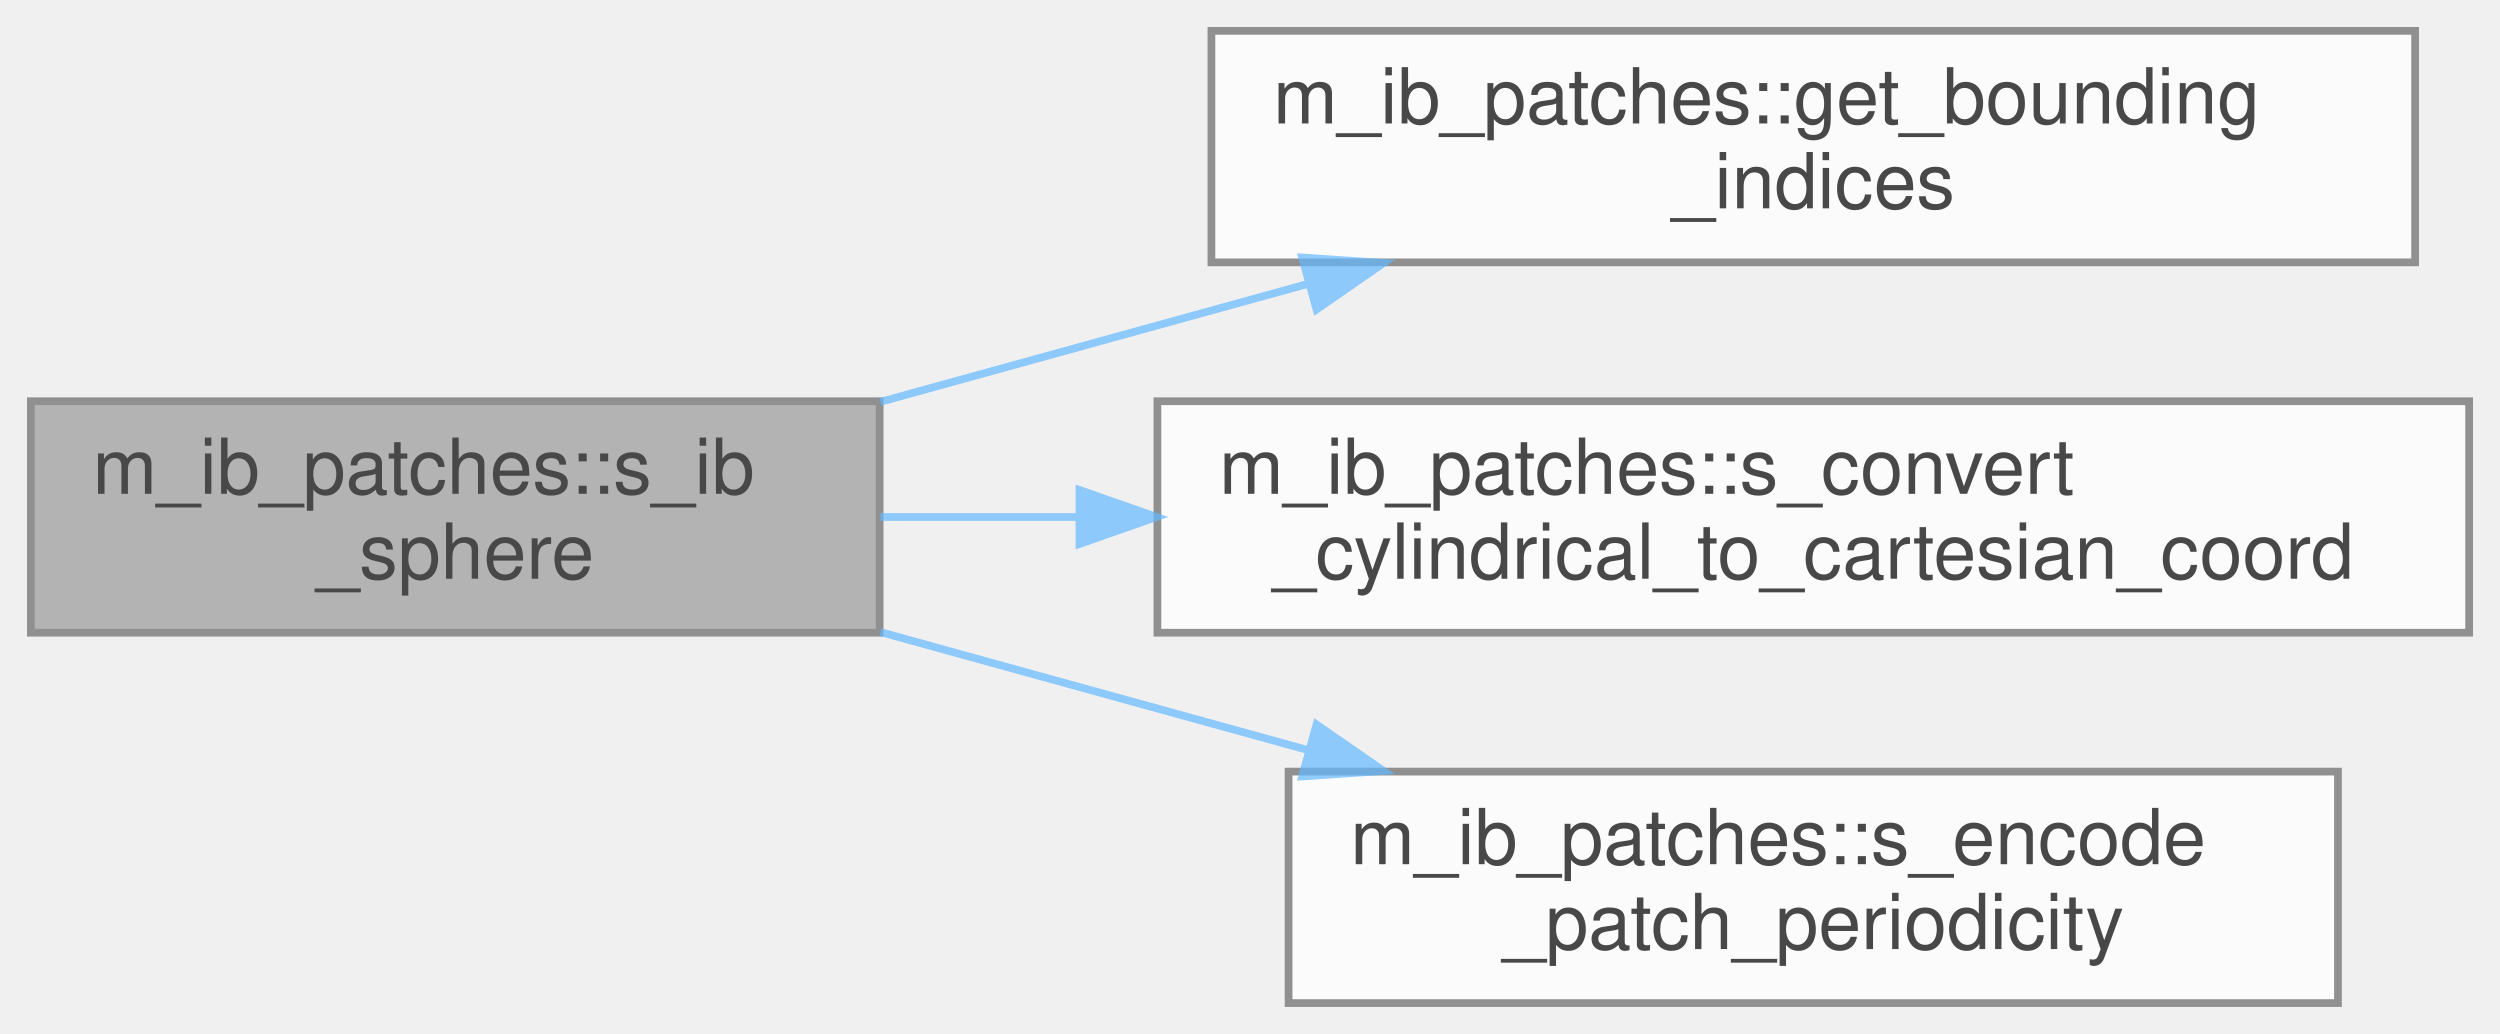
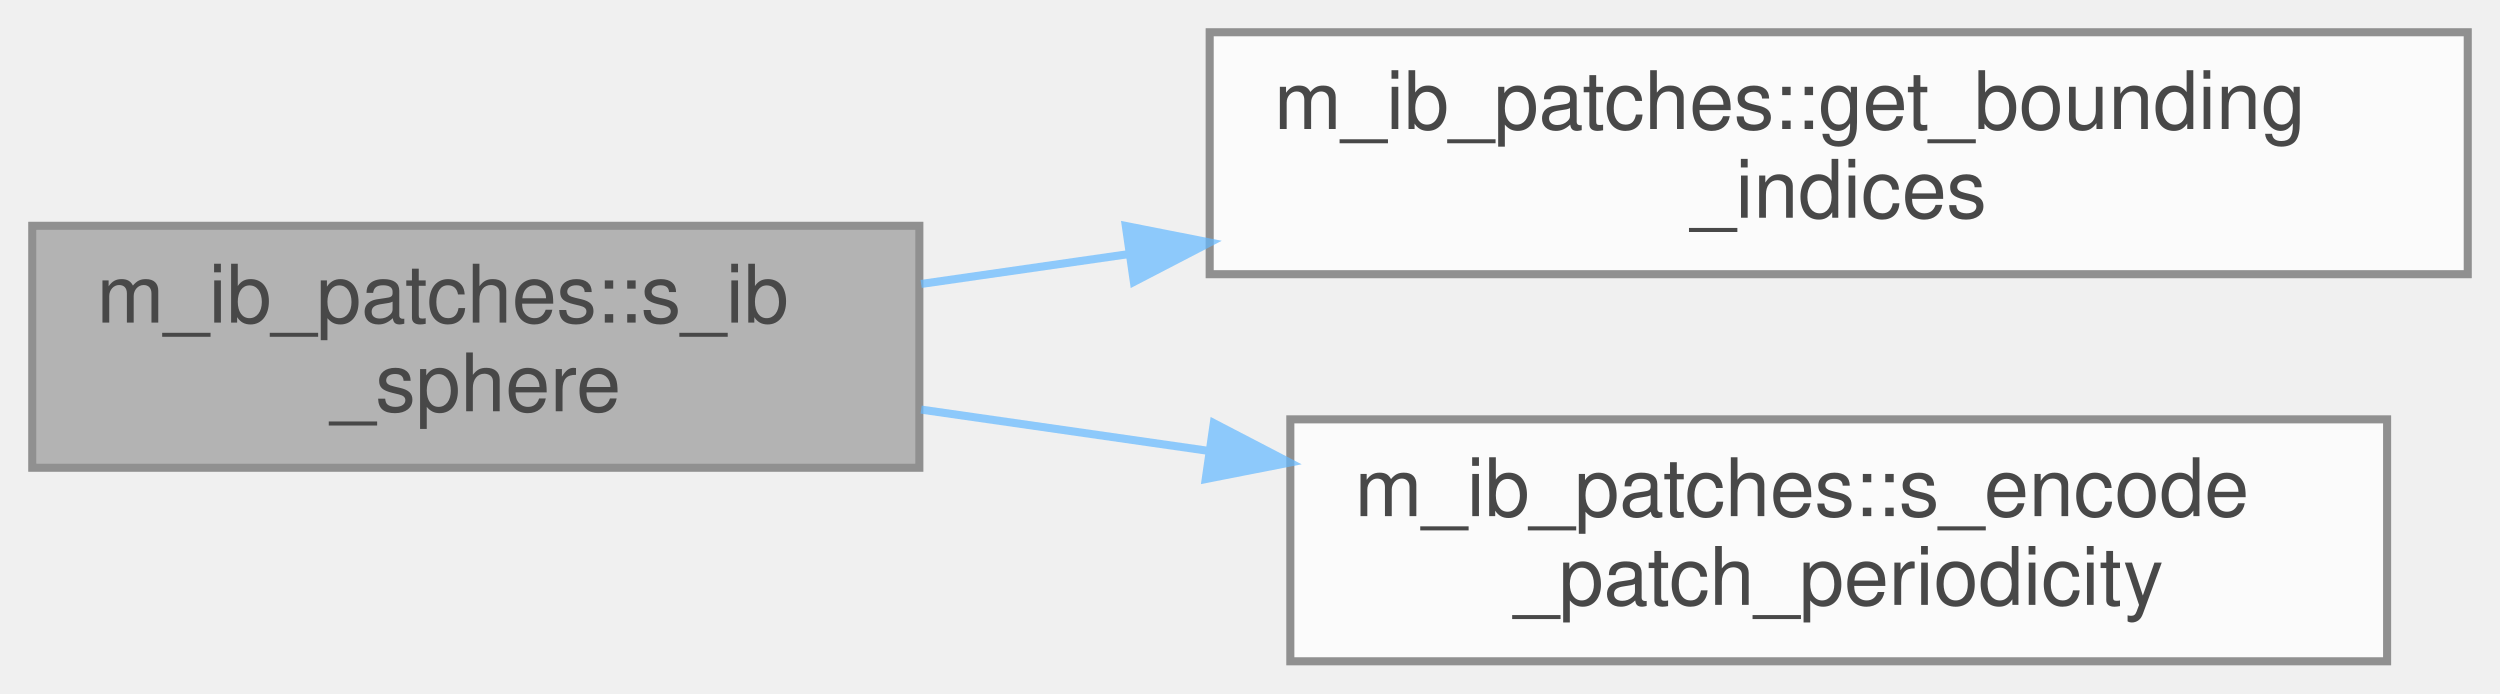
- <svg xmlns="http://www.w3.org/2000/svg" xmlns:xlink="http://www.w3.org/1999/xlink" width="324pt" height="134pt" viewBox="0.00 0.00 324.00 134.00">
+ <svg xmlns="http://www.w3.org/2000/svg" xmlns:xlink="http://www.w3.org/1999/xlink" width="310pt" height="86pt" viewBox="0.00 0.00 310.00 86.00">
  <svg id="main" version="1.1" xml:space="preserve">
    <style type="text/css">
.node, .edge {opacity: 0.7;}
.node.selected, .edge.selected {opacity: 1;}
.edge:hover path { stroke: red; }
.edge:hover polygon { stroke: red; fill: red; }
</style>
    <svg id="graph" class="graph">
-       <g id="graph0" class="graph" transform="scale(1 1) rotate(0) translate(4 130)">
+       <g id="graph0" class="graph" transform="scale(1 1) rotate(0) translate(4 82)">
        <g id="Node000001" class="node">
          <g id="a_Node000001">
            <a xlink:title="Mark cells inside a spherical immersed boundary.">
-               <polygon fill="#999999" stroke="#666666" points="110,-78 0,-78 0,-48 110,-48 110,-78" />
-               <text text-anchor="start" x="8" y="-66" font-family="Helvetica,sans-Serif" font-size="10.00">m_ib_patches::s_ib</text>
-               <text text-anchor="middle" x="55" y="-55" font-family="Helvetica,sans-Serif" font-size="10.00">_sphere</text>
+               <polygon fill="#999999" stroke="#666666" points="110,-54 0,-54 0,-24 110,-24 110,-54" />
+               <text text-anchor="start" x="8" y="-42" font-family="Helvetica,sans-Serif" font-size="10.00">m_ib_patches::s_ib</text>
+               <text text-anchor="middle" x="55" y="-31" font-family="Helvetica,sans-Serif" font-size="10.00">_sphere</text>
            </a>
          </g>
        </g>
        <g id="Node000002" class="node">
          <g id="a_Node000002">
            <a xlink:href="namespacem__ib__patches.html#a5b49a56add219c880c8ba5c758cf8977" target="_top" xlink:title=" ">
-               <polygon fill="white" stroke="#666666" points="309,-126 153,-126 153,-96 309,-96 309,-126" />
-               <text text-anchor="start" x="161" y="-114" font-family="Helvetica,sans-Serif" font-size="10.00">m_ib_patches::get_bounding</text>
-               <text text-anchor="middle" x="231" y="-103" font-family="Helvetica,sans-Serif" font-size="10.00">_indices</text>
+               <polygon fill="white" stroke="#666666" points="302,-78 146,-78 146,-48 302,-48 302,-78" />
+               <text text-anchor="start" x="154" y="-66" font-family="Helvetica,sans-Serif" font-size="10.00">m_ib_patches::get_bounding</text>
+               <text text-anchor="middle" x="224" y="-55" font-family="Helvetica,sans-Serif" font-size="10.00">_indices</text>
            </a>
          </g>
        </g>
        <g id="edge1_Node000001_Node000002" class="edge">
          <g id="a_edge1_Node000001_Node000002">
            <a xlink:title=" ">
-               <path fill="none" stroke="#63b8ff" d="M110.1,-77.92C127.69,-82.78 147.38,-88.21 165.65,-93.25" />
-               <polygon fill="#63b8ff" stroke="#63b8ff" points="164.76,-96.63 175.33,-95.92 166.62,-89.89 164.76,-96.63" />
+               <path fill="none" stroke="#63b8ff" d="M110.22,-46.79C118.52,-47.99 127.27,-49.24 136.07,-50.51" />
+               <polygon fill="#63b8ff" stroke="#63b8ff" points="135.6,-53.98 146,-51.93 136.6,-47.05 135.6,-53.98" />
            </a>
          </g>
        </g>
        <g id="Node000003" class="node">
          <g id="a_Node000003">
-             <a xlink:href="namespacem__ib__patches.html#a6ca8587aa8d8a3a25ba76458486fb067" target="_top" xlink:title="Convert cylindrical (r, theta) coordinates to Cartesian (y, z).">
-               <polygon fill="white" stroke="#666666" points="316,-78 146,-78 146,-48 316,-48 316,-78" />
-               <text text-anchor="start" x="154" y="-66" font-family="Helvetica,sans-Serif" font-size="10.00">m_ib_patches::s_convert</text>
-               <text text-anchor="middle" x="231" y="-55" font-family="Helvetica,sans-Serif" font-size="10.00">_cylindrical_to_cartesian_coord</text>
+             <a xlink:href="namespacem__ib__patches.html#aa30942f91c6604edab651d4d3ec2abaf" target="_top" xlink:title="Encode the patch ID with a unique offset containing periodicity information.">
+               <polygon fill="white" stroke="#666666" points="292,-30 156,-30 156,0 292,0 292,-30" />
+               <text text-anchor="start" x="164" y="-18" font-family="Helvetica,sans-Serif" font-size="10.00">m_ib_patches::s_encode</text>
+               <text text-anchor="middle" x="224" y="-7" font-family="Helvetica,sans-Serif" font-size="10.00">_patch_periodicity</text>
            </a>
          </g>
        </g>
        <g id="edge2_Node000001_Node000003" class="edge">
          <g id="a_edge2_Node000001_Node000003">
            <a xlink:title=" ">
-               <path fill="none" stroke="#63b8ff" d="M110.1,-63C118.28,-63 126.9,-63 135.63,-63" />
-               <polygon fill="#63b8ff" stroke="#63b8ff" points="135.9,-66.5 145.9,-63 135.9,-59.5 135.9,-66.5" />
-             </a>
-           </g>
-         </g>
-         <g id="Node000004" class="node">
-           <g id="a_Node000004">
-             <a xlink:href="namespacem__ib__patches.html#aa30942f91c6604edab651d4d3ec2abaf" target="_top" xlink:title="Encode the patch ID with a unique offset containing periodicity information.">
-               <polygon fill="white" stroke="#666666" points="299,-30 163,-30 163,0 299,0 299,-30" />
-               <text text-anchor="start" x="171" y="-18" font-family="Helvetica,sans-Serif" font-size="10.00">m_ib_patches::s_encode</text>
-               <text text-anchor="middle" x="231" y="-7" font-family="Helvetica,sans-Serif" font-size="10.00">_patch_periodicity</text>
-             </a>
-           </g>
-         </g>
-         <g id="edge3_Node000001_Node000004" class="edge">
-           <g id="a_edge3_Node000001_Node000004">
-             <a xlink:title=" ">
-               <path fill="none" stroke="#63b8ff" d="M110.1,-48.08C127.69,-43.22 147.38,-37.79 165.65,-32.75" />
-               <polygon fill="#63b8ff" stroke="#63b8ff" points="166.62,-36.11 175.33,-30.08 164.76,-29.37 166.62,-36.11" />
+               <path fill="none" stroke="#63b8ff" d="M110.22,-31.21C121.6,-29.57 133.82,-27.82 145.86,-26.09" />
+               <polygon fill="#63b8ff" stroke="#63b8ff" points="146.51,-29.53 155.91,-24.64 145.51,-22.6 146.51,-29.53" />
            </a>
          </g>
        </g>
      </g>
    </svg>
  </svg>
  <style type="text/css">

[data-mouse-over-selected='false'] { opacity: 0.7; }
[data-mouse-over-selected='true']  { opacity: 1.0; }

</style>
</svg>
